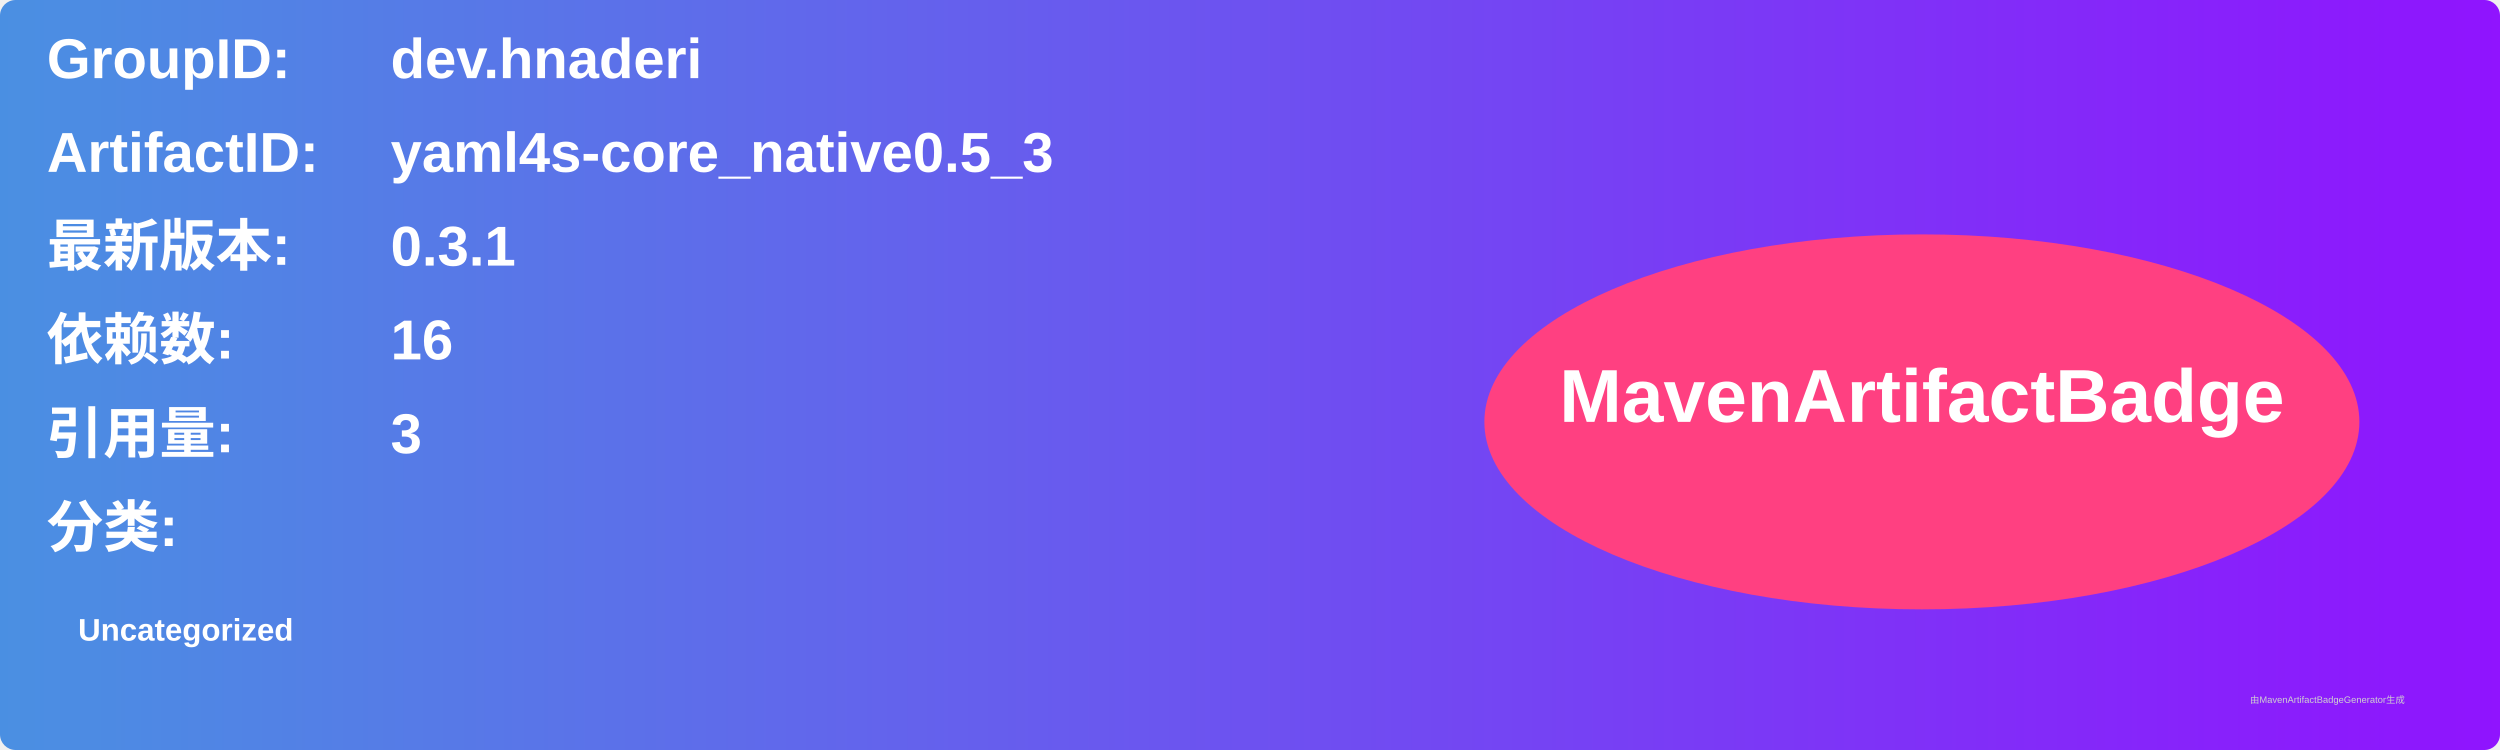
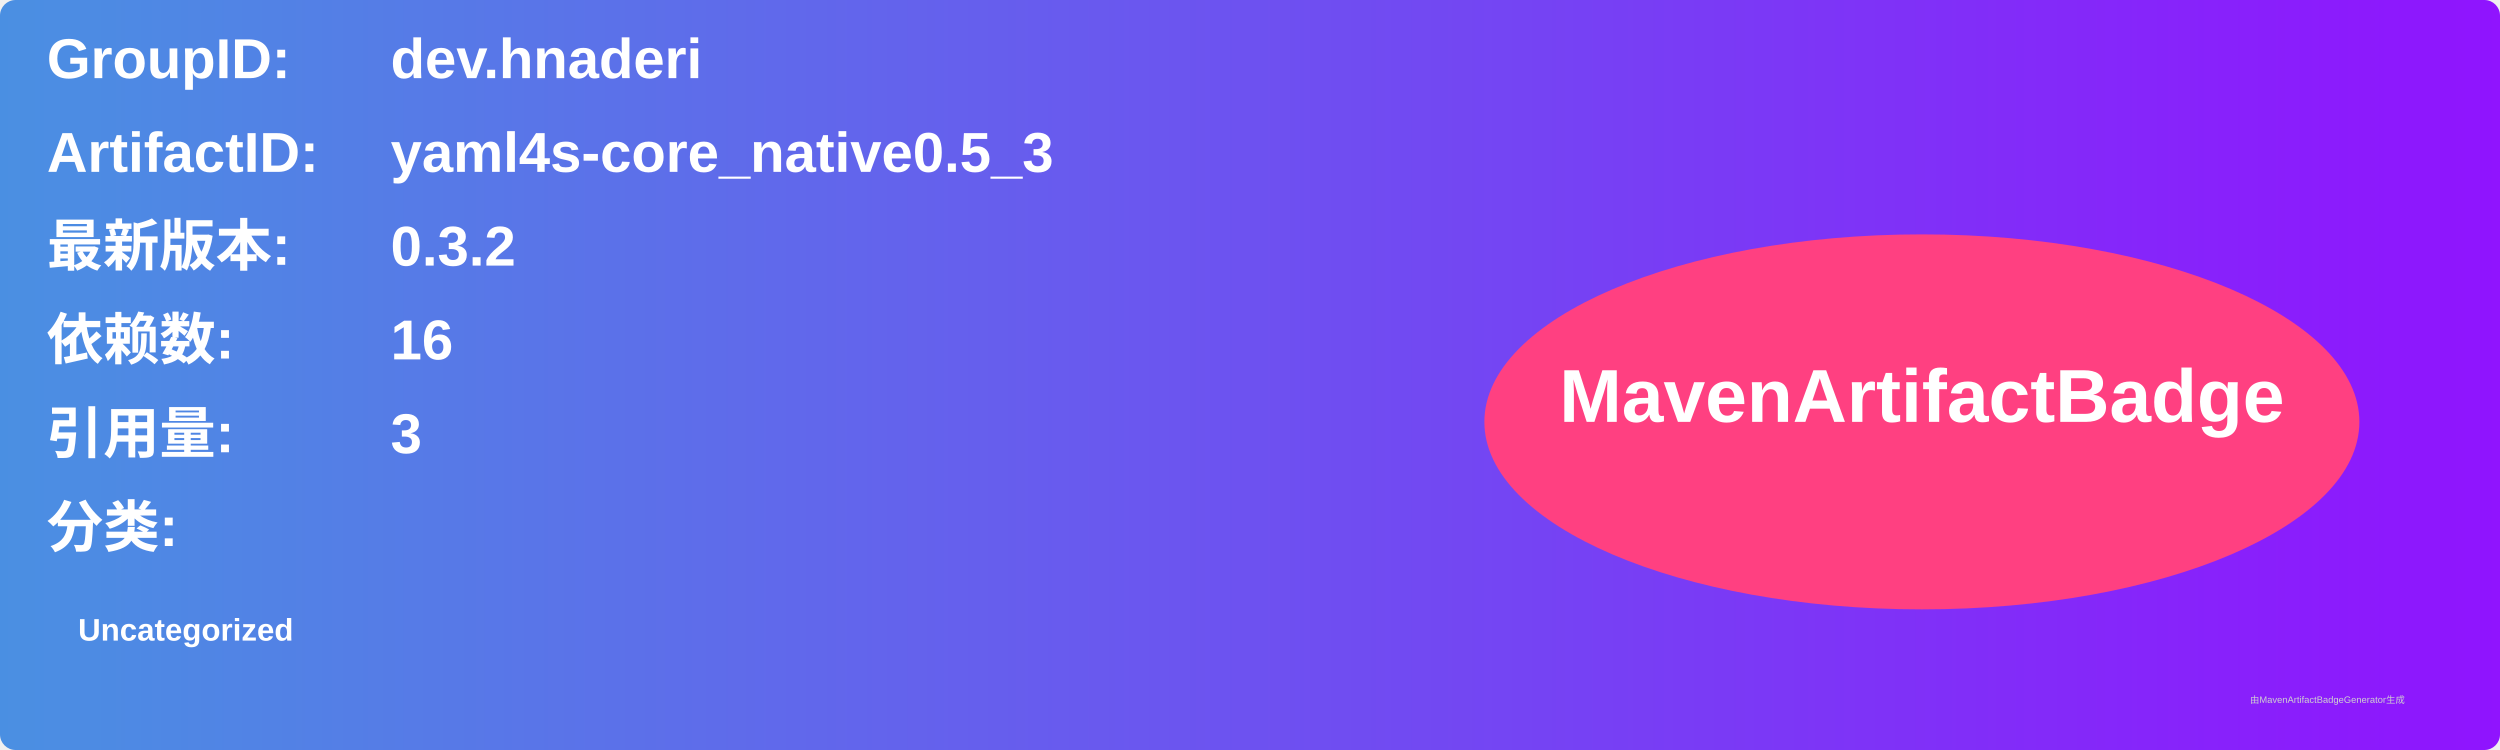
<svg xmlns="http://www.w3.org/2000/svg" width="800" height="240" viewBox="0 0 800 240">
  <linearGradient id="grad" x1="0%" y1="0%" x2="100%" y2="0%">
    <stop offset="0%" stop-color="#4a90e2" />
    <stop offset="100%" stop-color="#9013fe" />
  </linearGradient>
  <rect width="100%" height="100%" rx="5" ry="5" fill="url(#grad)" />
  <g transform="translate(15, 15)">
    <text x="0" y="10" font-family="Arial" font-size="18" fill="white" font-weight="bold" width="260">GroupID:</text>
    <text x="110" y="10" font-family="Arial" font-size="18" fill="white" font-weight="bold" width="460">dev.hnaderi</text>
    <text x="0" y="40" font-family="Arial" font-size="18" fill="white" font-weight="bold" width="260">ArtifactID:</text>
    <text x="110" y="40" font-family="Arial" font-size="18" fill="white" font-weight="bold" width="460">yaml4s-core_native0.5_3</text>
    <text x="0" y="70" font-family="Arial" font-size="18" fill="white" font-weight="bold">最新版本:</text>
    <text x="110" y="70" font-family="Arial" font-size="18" fill="white" font-weight="bold">
-       <tspan font-weight="bold">0.3.1</tspan>
+       <tspan font-weight="bold">0.3.2</tspan>
    </text>
    <text x="0" y="100" font-family="Arial" font-size="18" fill="white" font-weight="bold">依赖数: </text>
    <text x="110" y="100" font-family="Arial" font-size="18" fill="white">
      <tspan font-weight="bold">16</tspan>
    </text>
    <text x="0" y="130" font-family="Arial" font-size="18" fill="white" font-weight="bold">引用量: </text>
    <text x="110" y="130" font-family="Arial" font-size="18" fill="white">
      <tspan font-weight="bold">3</tspan>
    </text>
    <text x="0" y="160" font-family="Arial" font-size="18" fill="white" font-weight="bold">分类:</text>
    <text x="10" y="190" font-family="Arial" font-size="10" fill="white">
      <tspan font-weight="bold">Uncategorized</tspan>
    </text>
    <ellipse cx="600" cy="120" rx="140" ry="60" fill="#ff4081" />
    <text x="600" y="120" text-anchor="middle" font-family="Arial" font-size="24" fill="white" font-weight="bold">MavenArtifactBadge</text>
  </g>
  <text x="720" y="225" font-family="Arial" font-size="3" fill="#d0d0d0">由MavenArtifactBadgeGenerator生成</text>
</svg>
